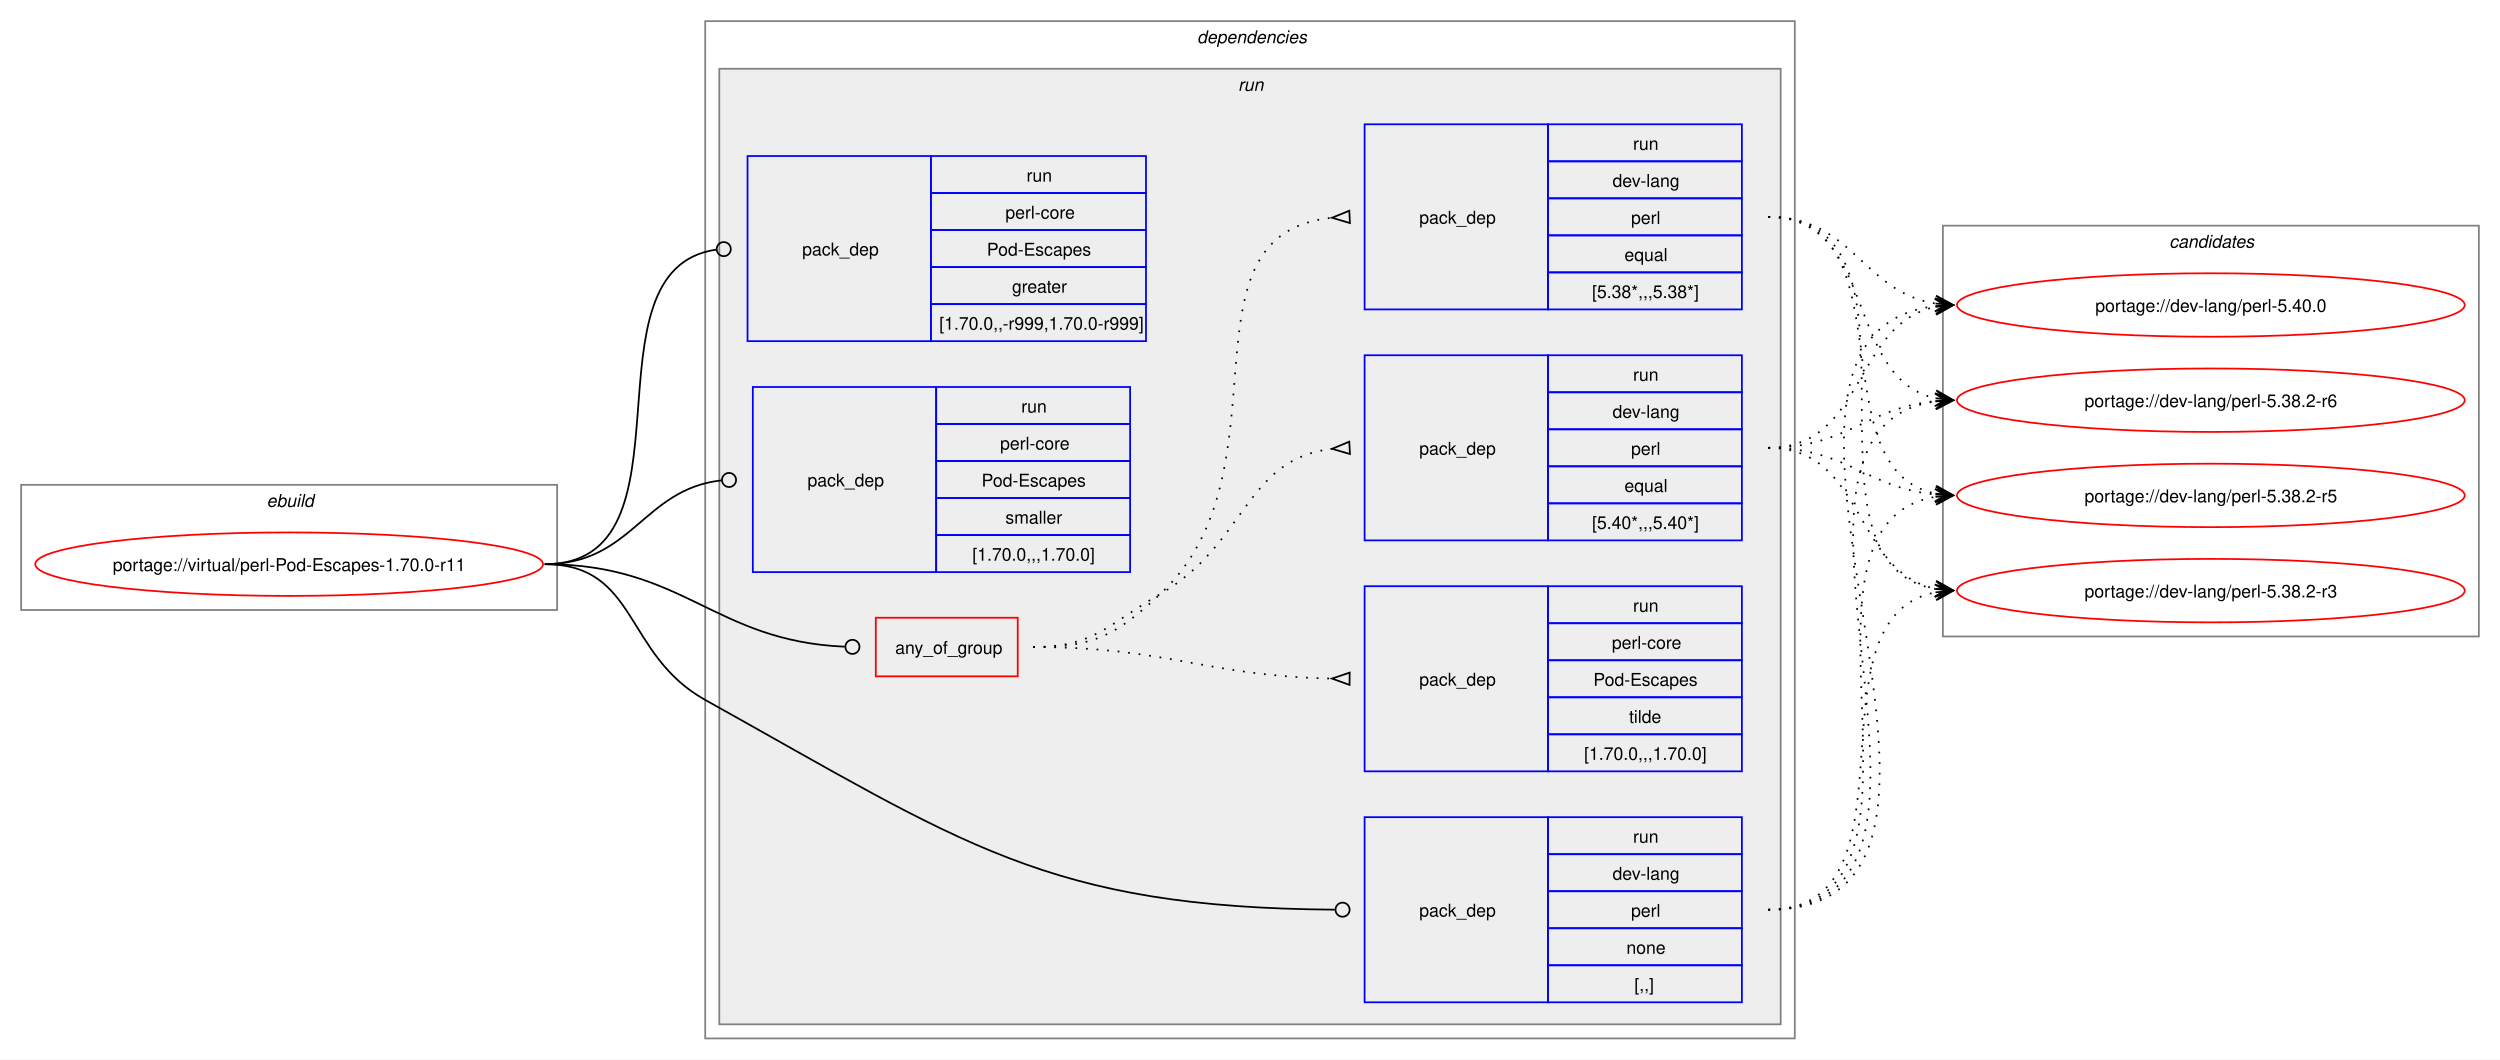
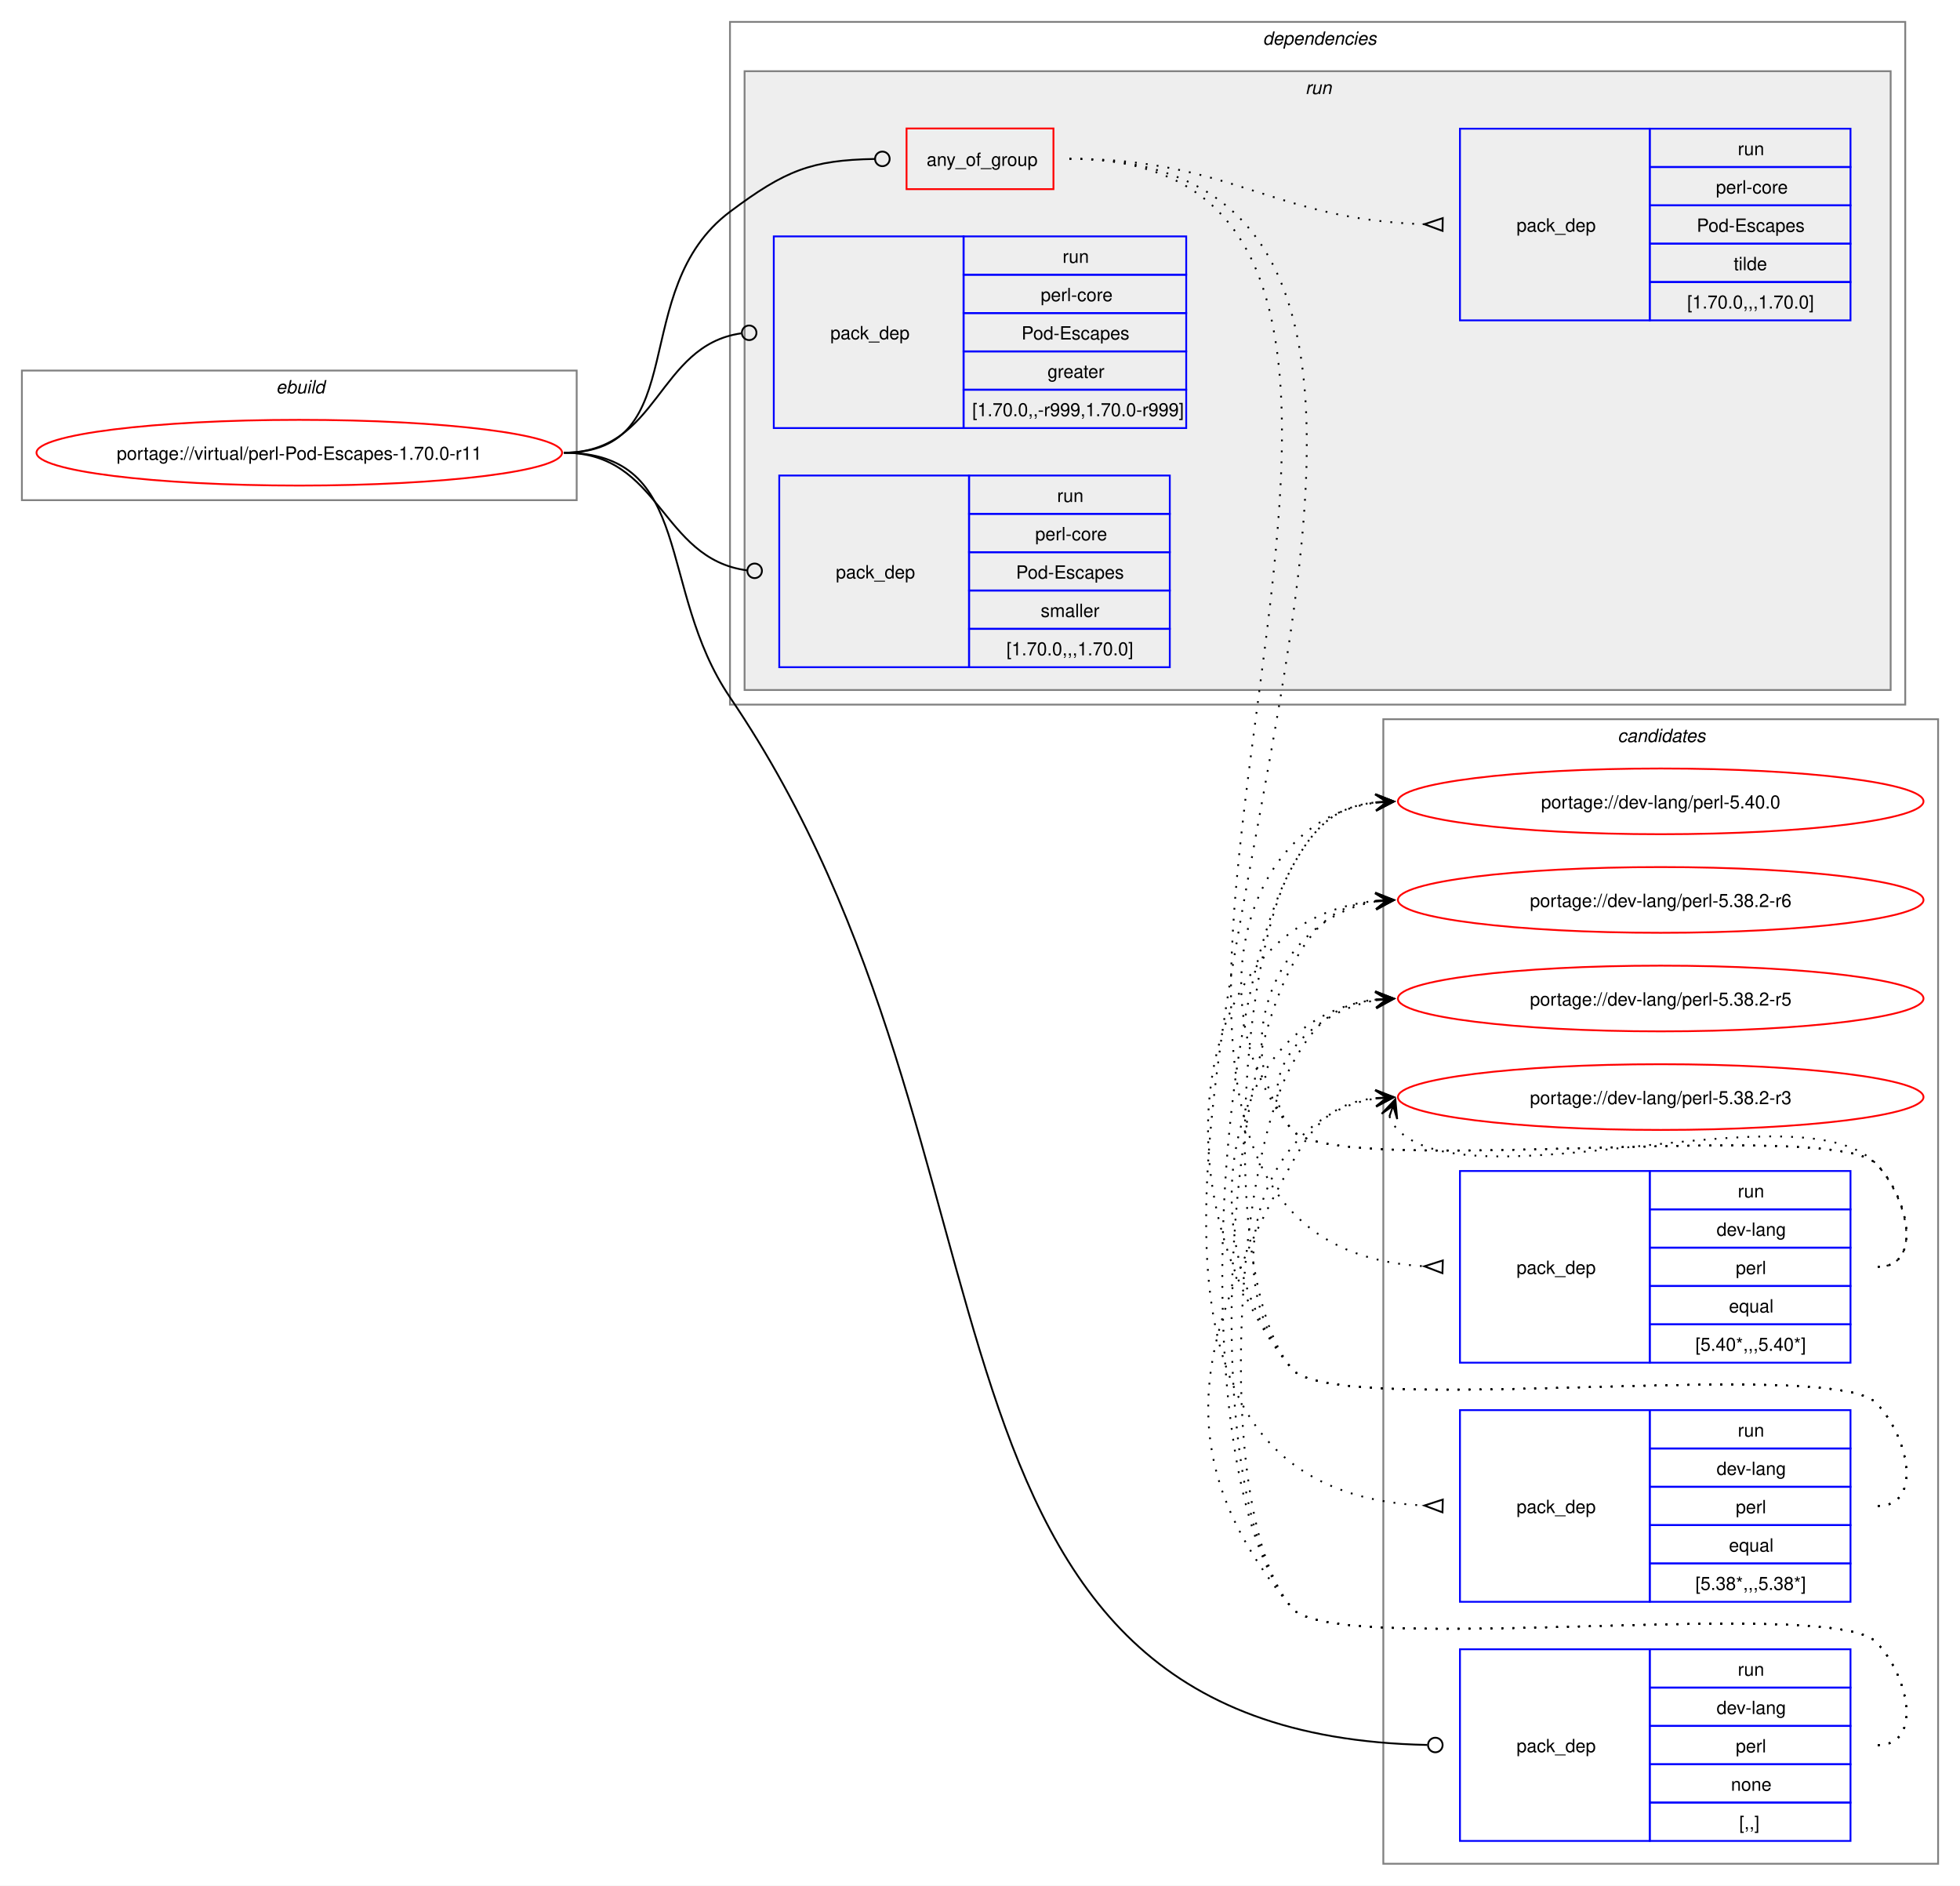
- <svg xmlns="http://www.w3.org/2000/svg" xmlns:xlink="http://www.w3.org/1999/xlink" width="1418pt" height="601pt" viewBox="0.00 0.00 1418.00 601.00">
-   <g id="graph0" class="graph" transform="scale(1 1) rotate(0) translate(4 597)">
-     <polygon fill="white" stroke="none" points="-4,4 -4,-597 1414,-597 1414,4 -4,4" />
+ <svg xmlns="http://www.w3.org/2000/svg" xmlns:xlink="http://www.w3.org/1999/xlink" width="1074pt" height="1033pt" viewBox="0.00 0.00 1074.00 1033.00">
+   <g id="graph0" class="graph" transform="scale(1 1) rotate(0) translate(4 1029)">
+     <polygon fill="white" stroke="none" points="-4,4 -4,-1029 1070,-1029 1070,4 -4,4" />
    <g id="clust1" class="cluster">
-       <polygon fill="none" stroke="gray" points="8,-251 8,-322 312,-322 312,-251 8,-251" />
-       <text text-anchor="start" x="147.25" y="-309.5" font-family="Helvetica,sans-Serif" font-style="italic" font-size="10.00">ebuild</text>
+       <polygon fill="none" stroke="gray" points="8,-755 8,-826 312,-826 312,-755 8,-755" />
+       <text text-anchor="start" x="147.25" y="-813.5" font-family="Helvetica,sans-Serif" font-style="italic" font-size="10.00">ebuild</text>
+     </g>
+     <g id="clust13" class="cluster">
+       <polygon fill="none" stroke="gray" points="754,-8 754,-635 1058,-635 1058,-8 754,-8" />
+       <text text-anchor="start" x="882.38" y="-622.5" font-family="Helvetica,sans-Serif" font-style="italic" font-size="10.00">candidates</text>
    </g>
    <g id="clust2" class="cluster">
-       <polygon fill="none" stroke="gray" points="396,-8 396,-585 1014,-585 1014,-8 396,-8" />
-       <text text-anchor="start" x="675" y="-572.5" font-family="Helvetica,sans-Serif" font-style="italic" font-size="10.00">dependencies</text>
+       <polygon fill="none" stroke="gray" points="396,-643 396,-1017 1040,-1017 1040,-643 396,-643" />
+       <text text-anchor="start" x="688" y="-1004.5" font-family="Helvetica,sans-Serif" font-style="italic" font-size="10.00">dependencies</text>
    </g>
    <g id="clust5" class="cluster">
-       <polygon fill="#eeeeee" stroke="gray" points="404,-16 404,-558 1006,-558 1006,-16 404,-16" />
-       <text text-anchor="start" x="698.25" y="-545.5" font-family="Helvetica,sans-Serif" font-style="italic" font-size="10.00">run</text>
-     </g>
-     <g id="clust13" class="cluster">
-       <polygon fill="none" stroke="gray" points="1098,-236 1098,-469 1402,-469 1402,-236 1098,-236" />
-       <text text-anchor="start" x="1226.38" y="-456.5" font-family="Helvetica,sans-Serif" font-style="italic" font-size="10.00">candidates</text>
+       <polygon fill="#eeeeee" stroke="gray" points="404,-651 404,-990 1032,-990 1032,-651 404,-651" />
+       <text text-anchor="start" x="711.25" y="-977.5" font-family="Helvetica,sans-Serif" font-style="italic" font-size="10.00">run</text>
    </g>
    <g id="node1" class="node">
      <g id="a_node1">
        <a xlink:href="../virtual/perl-Pod-Escapes-1.70.0-r11.svg" xlink:title="portage://virtual/perl-Pod-Escapes-1.70.0-r11">
-           <ellipse fill="none" stroke="red" cx="160" cy="-277" rx="144" ry="18" />
-           <text text-anchor="middle" x="160" y="-273.12" font-family="Helvetica,sans-Serif" font-size="10.00">portage://virtual/perl-Pod-Escapes-1.70.0-r11</text>
+           <ellipse fill="none" stroke="red" cx="160" cy="-781" rx="144" ry="18" />
+           <text text-anchor="middle" x="160" y="-777.12" font-family="Helvetica,sans-Serif" font-size="10.00">portage://virtual/perl-Pod-Escapes-1.70.0-r11</text>
        </a>
      </g>
    </g>
    <g id="node2" class="node">
-       <polygon fill="none" stroke="red" points="492.75,-213.38 492.75,-246.62 573.25,-246.62 573.25,-213.38 492.75,-213.38" />
-       <text text-anchor="start" x="503.75" y="-226.12" font-family="Helvetica,sans-Serif" font-size="10.00">any_of_group</text>
+       <polygon fill="none" stroke="red" points="492.75,-925.38 492.75,-958.62 573.25,-958.62 573.25,-925.38 492.75,-925.38" />
+       <text text-anchor="start" x="503.75" y="-938.12" font-family="Helvetica,sans-Serif" font-size="10.00">any_of_group</text>
    </g>
    <g id="edge4" class="edge">
-       <path fill="none" stroke="black" d="M305,-277C384.2,-277 400.58,-233.42 475.12,-230.19" />
-       <ellipse fill="none" stroke="black" cx="479.5" cy="-230.1" rx="4" ry="4" />
+       <path fill="none" stroke="black" d="M305,-781C376.26,-781 338.96,-870.29 396,-913 426.52,-935.85 440.66,-941.25 475.26,-941.92" />
+       <ellipse fill="none" stroke="black" cx="479.5" cy="-941.96" rx="4" ry="4" />
    </g>
    <g id="node6" class="node">
-       <polygon fill="none" stroke="blue" points="770,-28.5 770,-133.5 874,-133.5 874,-28.5 770,-28.5" />
-       <text text-anchor="start" x="801" y="-77.12" font-family="Helvetica,sans-Serif" font-size="10.00">pack_dep</text>
-       <polygon fill="none" stroke="blue" points="874,-112.5 874,-133.5 984,-133.5 984,-112.5 874,-112.5" />
-       <text text-anchor="start" x="922.25" y="-119" font-family="Helvetica,sans-Serif" font-size="10.00">run</text>
-       <polygon fill="none" stroke="blue" points="874,-91.5 874,-112.5 984,-112.5 984,-91.5 874,-91.5" />
-       <text text-anchor="start" x="910.62" y="-98" font-family="Helvetica,sans-Serif" font-size="10.00">dev-lang</text>
-       <polygon fill="none" stroke="blue" points="874,-70.5 874,-91.5 984,-91.5 984,-70.5 874,-70.5" />
-       <text text-anchor="start" x="921.12" y="-77" font-family="Helvetica,sans-Serif" font-size="10.00">perl</text>
-       <polygon fill="none" stroke="blue" points="874,-49.5 874,-70.5 984,-70.5 984,-49.5 874,-49.5" />
-       <text text-anchor="start" x="918.5" y="-56" font-family="Helvetica,sans-Serif" font-size="10.00">none</text>
-       <polygon fill="none" stroke="blue" points="874,-28.5 874,-49.5 984,-49.5 984,-28.5 874,-28.5" />
-       <text text-anchor="start" x="923" y="-35" font-family="Helvetica,sans-Serif" font-size="10.00">[,,]</text>
+       <polygon fill="none" stroke="blue" points="796,-20.5 796,-125.5 900,-125.5 900,-20.5 796,-20.5" />
+       <text text-anchor="start" x="827" y="-69.12" font-family="Helvetica,sans-Serif" font-size="10.00">pack_dep</text>
+       <polygon fill="none" stroke="blue" points="900,-104.5 900,-125.5 1010,-125.5 1010,-104.5 900,-104.5" />
+       <text text-anchor="start" x="948.25" y="-111" font-family="Helvetica,sans-Serif" font-size="10.00">run</text>
+       <polygon fill="none" stroke="blue" points="900,-83.5 900,-104.5 1010,-104.5 1010,-83.5 900,-83.5" />
+       <text text-anchor="start" x="936.62" y="-90" font-family="Helvetica,sans-Serif" font-size="10.00">dev-lang</text>
+       <polygon fill="none" stroke="blue" points="900,-62.5 900,-83.5 1010,-83.5 1010,-62.5 900,-62.5" />
+       <text text-anchor="start" x="947.12" y="-69" font-family="Helvetica,sans-Serif" font-size="10.00">perl</text>
+       <polygon fill="none" stroke="blue" points="900,-41.5 900,-62.5 1010,-62.5 1010,-41.5 900,-41.5" />
+       <text text-anchor="start" x="944.5" y="-48" font-family="Helvetica,sans-Serif" font-size="10.00">none</text>
+       <polygon fill="none" stroke="blue" points="900,-20.5 900,-41.5 1010,-41.5 1010,-20.5 900,-20.5" />
+       <text text-anchor="start" x="949" y="-27" font-family="Helvetica,sans-Serif" font-size="10.00">[,,]</text>
    </g>
    <g id="edge5" class="edge">
-       <path fill="none" stroke="black" d="M305,-277C357.98,-277 349.72,-225.79 396,-200 542.8,-118.21 589.32,-82.27 753.09,-81.03" />
-       <ellipse fill="none" stroke="black" cx="757.5" cy="-81.02" rx="4" ry="4" />
+       <path fill="none" stroke="black" d="M305,-781C376.99,-781 355.51,-706.53 396,-647 567.9,-394.26 480.08,-79.22 778.07,-73.09" />
+       <ellipse fill="none" stroke="black" cx="782.5" cy="-73.05" rx="4" ry="4" />
    </g>
    <g id="node7" class="node">
-       <polygon fill="none" stroke="blue" points="420,-403.5 420,-508.5 524,-508.5 524,-403.5 420,-403.5" />
-       <text text-anchor="start" x="451" y="-452.12" font-family="Helvetica,sans-Serif" font-size="10.00">pack_dep</text>
-       <polygon fill="none" stroke="blue" points="524,-487.5 524,-508.5 646,-508.5 646,-487.5 524,-487.5" />
-       <text text-anchor="start" x="578.25" y="-494" font-family="Helvetica,sans-Serif" font-size="10.00">run</text>
-       <polygon fill="none" stroke="blue" points="524,-466.5 524,-487.5 646,-487.5 646,-466.5 524,-466.5" />
-       <text text-anchor="start" x="566.25" y="-473" font-family="Helvetica,sans-Serif" font-size="10.00">perl-core</text>
-       <polygon fill="none" stroke="blue" points="524,-445.5 524,-466.5 646,-466.5 646,-445.5 524,-445.5" />
-       <text text-anchor="start" x="555.75" y="-452" font-family="Helvetica,sans-Serif" font-size="10.00">Pod-Escapes</text>
-       <polygon fill="none" stroke="blue" points="524,-424.5 524,-445.5 646,-445.5 646,-424.5 524,-424.5" />
-       <text text-anchor="start" x="570" y="-431" font-family="Helvetica,sans-Serif" font-size="10.00">greater</text>
-       <polygon fill="none" stroke="blue" points="524,-403.5 524,-424.5 646,-424.5 646,-403.5 524,-403.5" />
-       <text text-anchor="start" x="528.75" y="-410" font-family="Helvetica,sans-Serif" font-size="10.00">[1.70.0,,-r999,1.70.0-r999]</text>
+       <polygon fill="none" stroke="blue" points="420,-794.5 420,-899.5 524,-899.5 524,-794.5 420,-794.5" />
+       <text text-anchor="start" x="451" y="-843.12" font-family="Helvetica,sans-Serif" font-size="10.00">pack_dep</text>
+       <polygon fill="none" stroke="blue" points="524,-878.5 524,-899.5 646,-899.5 646,-878.5 524,-878.5" />
+       <text text-anchor="start" x="578.25" y="-885" font-family="Helvetica,sans-Serif" font-size="10.00">run</text>
+       <polygon fill="none" stroke="blue" points="524,-857.5 524,-878.5 646,-878.5 646,-857.5 524,-857.5" />
+       <text text-anchor="start" x="566.25" y="-864" font-family="Helvetica,sans-Serif" font-size="10.00">perl-core</text>
+       <polygon fill="none" stroke="blue" points="524,-836.5 524,-857.5 646,-857.5 646,-836.5 524,-836.5" />
+       <text text-anchor="start" x="555.75" y="-843" font-family="Helvetica,sans-Serif" font-size="10.00">Pod-Escapes</text>
+       <polygon fill="none" stroke="blue" points="524,-815.5 524,-836.5 646,-836.5 646,-815.5 524,-815.5" />
+       <text text-anchor="start" x="570" y="-822" font-family="Helvetica,sans-Serif" font-size="10.00">greater</text>
+       <polygon fill="none" stroke="blue" points="524,-794.5 524,-815.5 646,-815.5 646,-794.5 524,-794.5" />
+       <text text-anchor="start" x="528.75" y="-801" font-family="Helvetica,sans-Serif" font-size="10.00">[1.70.0,,-r999,1.70.0-r999]</text>
    </g>
    <g id="edge6" class="edge">
-       <path fill="none" stroke="black" d="M305,-277C394.39,-277 323.59,-444.31 402.34,-455.42" />
-       <ellipse fill="none" stroke="black" cx="406.51" cy="-455.7" rx="4" ry="4" />
+       <path fill="none" stroke="black" d="M305,-781C357.35,-781 355.87,-839.74 402.13,-846.39" />
+       <ellipse fill="none" stroke="black" cx="406.51" cy="-846.69" rx="4" ry="4" />
    </g>
    <g id="node8" class="node">
-       <polygon fill="none" stroke="blue" points="423,-272.5 423,-377.5 527,-377.5 527,-272.5 423,-272.5" />
-       <text text-anchor="start" x="454" y="-321.12" font-family="Helvetica,sans-Serif" font-size="10.00">pack_dep</text>
-       <polygon fill="none" stroke="blue" points="527,-356.5 527,-377.5 637,-377.5 637,-356.5 527,-356.5" />
-       <text text-anchor="start" x="575.25" y="-363" font-family="Helvetica,sans-Serif" font-size="10.00">run</text>
-       <polygon fill="none" stroke="blue" points="527,-335.5 527,-356.5 637,-356.5 637,-335.5 527,-335.5" />
-       <text text-anchor="start" x="563.25" y="-342" font-family="Helvetica,sans-Serif" font-size="10.00">perl-core</text>
-       <polygon fill="none" stroke="blue" points="527,-314.5 527,-335.5 637,-335.5 637,-314.5 527,-314.5" />
-       <text text-anchor="start" x="552.75" y="-321" font-family="Helvetica,sans-Serif" font-size="10.00">Pod-Escapes</text>
-       <polygon fill="none" stroke="blue" points="527,-293.5 527,-314.5 637,-314.5 637,-293.5 527,-293.5" />
-       <text text-anchor="start" x="566.25" y="-300" font-family="Helvetica,sans-Serif" font-size="10.00">smaller</text>
-       <polygon fill="none" stroke="blue" points="527,-272.5 527,-293.5 637,-293.5 637,-272.5 527,-272.5" />
-       <text text-anchor="start" x="547.5" y="-279" font-family="Helvetica,sans-Serif" font-size="10.00">[1.70.0,,,1.70.0]</text>
+       <polygon fill="none" stroke="blue" points="423,-663.5 423,-768.5 527,-768.5 527,-663.5 423,-663.5" />
+       <text text-anchor="start" x="454" y="-712.12" font-family="Helvetica,sans-Serif" font-size="10.00">pack_dep</text>
+       <polygon fill="none" stroke="blue" points="527,-747.5 527,-768.5 637,-768.5 637,-747.5 527,-747.5" />
+       <text text-anchor="start" x="575.25" y="-754" font-family="Helvetica,sans-Serif" font-size="10.00">run</text>
+       <polygon fill="none" stroke="blue" points="527,-726.5 527,-747.5 637,-747.5 637,-726.5 527,-726.5" />
+       <text text-anchor="start" x="563.25" y="-733" font-family="Helvetica,sans-Serif" font-size="10.00">perl-core</text>
+       <polygon fill="none" stroke="blue" points="527,-705.5 527,-726.5 637,-726.5 637,-705.5 527,-705.5" />
+       <text text-anchor="start" x="552.75" y="-712" font-family="Helvetica,sans-Serif" font-size="10.00">Pod-Escapes</text>
+       <polygon fill="none" stroke="blue" points="527,-684.5 527,-705.5 637,-705.5 637,-684.5 527,-684.5" />
+       <text text-anchor="start" x="566.25" y="-691" font-family="Helvetica,sans-Serif" font-size="10.00">smaller</text>
+       <polygon fill="none" stroke="blue" points="527,-663.5 527,-684.5 637,-684.5 637,-663.5 527,-663.5" />
+       <text text-anchor="start" x="547.5" y="-670" font-family="Helvetica,sans-Serif" font-size="10.00">[1.70.0,,,1.70.0]</text>
    </g>
    <g id="edge7" class="edge">
-       <path fill="none" stroke="black" d="M305,-277C354.83,-277 360.53,-319.54 405.19,-324.52" />
-       <ellipse fill="none" stroke="black" cx="409.51" cy="-324.76" rx="4" ry="4" />
+       <path fill="none" stroke="black" d="M305,-781C358.32,-781 357.83,-722.91 405.27,-716.56" />
+       <ellipse fill="none" stroke="black" cx="409.51" cy="-716.29" rx="4" ry="4" />
    </g>
    <g id="node3" class="node">
-       <polygon fill="none" stroke="blue" points="770,-290.5 770,-395.5 874,-395.5 874,-290.5 770,-290.5" />
-       <text text-anchor="start" x="801" y="-339.12" font-family="Helvetica,sans-Serif" font-size="10.00">pack_dep</text>
-       <polygon fill="none" stroke="blue" points="874,-374.5 874,-395.5 984,-395.5 984,-374.5 874,-374.5" />
-       <text text-anchor="start" x="922.25" y="-381" font-family="Helvetica,sans-Serif" font-size="10.00">run</text>
-       <polygon fill="none" stroke="blue" points="874,-353.5 874,-374.5 984,-374.5 984,-353.5 874,-353.5" />
-       <text text-anchor="start" x="910.62" y="-360" font-family="Helvetica,sans-Serif" font-size="10.00">dev-lang</text>
-       <polygon fill="none" stroke="blue" points="874,-332.5 874,-353.5 984,-353.5 984,-332.5 874,-332.5" />
-       <text text-anchor="start" x="921.12" y="-339" font-family="Helvetica,sans-Serif" font-size="10.00">perl</text>
-       <polygon fill="none" stroke="blue" points="874,-311.5 874,-332.5 984,-332.5 984,-311.5 874,-311.5" />
-       <text text-anchor="start" x="917.38" y="-318" font-family="Helvetica,sans-Serif" font-size="10.00">equal</text>
-       <polygon fill="none" stroke="blue" points="874,-290.5 874,-311.5 984,-311.5 984,-290.5 874,-290.5" />
-       <text text-anchor="start" x="899" y="-297" font-family="Helvetica,sans-Serif" font-size="10.00">[5.40*,,,5.40*]</text>
+       <polygon fill="none" stroke="blue" points="796,-282.5 796,-387.5 900,-387.5 900,-282.5 796,-282.5" />
+       <text text-anchor="start" x="827" y="-331.12" font-family="Helvetica,sans-Serif" font-size="10.00">pack_dep</text>
+       <polygon fill="none" stroke="blue" points="900,-366.5 900,-387.5 1010,-387.5 1010,-366.5 900,-366.5" />
+       <text text-anchor="start" x="948.25" y="-373" font-family="Helvetica,sans-Serif" font-size="10.00">run</text>
+       <polygon fill="none" stroke="blue" points="900,-345.5 900,-366.5 1010,-366.5 1010,-345.5 900,-345.5" />
+       <text text-anchor="start" x="936.62" y="-352" font-family="Helvetica,sans-Serif" font-size="10.00">dev-lang</text>
+       <polygon fill="none" stroke="blue" points="900,-324.5 900,-345.5 1010,-345.5 1010,-324.5 900,-324.5" />
+       <text text-anchor="start" x="947.12" y="-331" font-family="Helvetica,sans-Serif" font-size="10.00">perl</text>
+       <polygon fill="none" stroke="blue" points="900,-303.5 900,-324.5 1010,-324.5 1010,-303.5 900,-303.5" />
+       <text text-anchor="start" x="943.38" y="-310" font-family="Helvetica,sans-Serif" font-size="10.00">equal</text>
+       <polygon fill="none" stroke="blue" points="900,-282.5 900,-303.5 1010,-303.5 1010,-282.5 900,-282.5" />
+       <text text-anchor="start" x="925" y="-289" font-family="Helvetica,sans-Serif" font-size="10.00">[5.40*,,,5.40*]</text>
    </g>
    <g id="edge1" class="edge">
-       <path fill="none" stroke="black" stroke-dasharray="1,5" d="M582,-230C616.67,-230 624,-242.62 654,-260 703.21,-288.51 701.85,-336.71 751.7,-342.44" />
-       <polygon fill="none" stroke="black" points="761.31,-346.47 751.52,-342.43 761.69,-339.48 761.31,-346.47" />
+       <path fill="none" stroke="black" stroke-dasharray="1,5" d="M582,-942C863.13,-942 511.4,-350.31 776.47,-335.29" />
+       <polygon fill="none" stroke="black" points="786.6,-338.51 776.5,-335.29 786.4,-331.52 786.6,-338.51" />
    </g>
    <g id="node4" class="node">
-       <polygon fill="none" stroke="blue" points="770,-421.5 770,-526.5 874,-526.5 874,-421.5 770,-421.5" />
-       <text text-anchor="start" x="801" y="-470.12" font-family="Helvetica,sans-Serif" font-size="10.00">pack_dep</text>
-       <polygon fill="none" stroke="blue" points="874,-505.5 874,-526.5 984,-526.5 984,-505.5 874,-505.5" />
-       <text text-anchor="start" x="922.25" y="-512" font-family="Helvetica,sans-Serif" font-size="10.00">run</text>
-       <polygon fill="none" stroke="blue" points="874,-484.5 874,-505.5 984,-505.5 984,-484.5 874,-484.5" />
-       <text text-anchor="start" x="910.62" y="-491" font-family="Helvetica,sans-Serif" font-size="10.00">dev-lang</text>
-       <polygon fill="none" stroke="blue" points="874,-463.5 874,-484.5 984,-484.5 984,-463.5 874,-463.5" />
-       <text text-anchor="start" x="921.12" y="-470" font-family="Helvetica,sans-Serif" font-size="10.00">perl</text>
-       <polygon fill="none" stroke="blue" points="874,-442.5 874,-463.5 984,-463.5 984,-442.5 874,-442.5" />
-       <text text-anchor="start" x="917.38" y="-449" font-family="Helvetica,sans-Serif" font-size="10.00">equal</text>
-       <polygon fill="none" stroke="blue" points="874,-421.5 874,-442.5 984,-442.5 984,-421.5 874,-421.5" />
-       <text text-anchor="start" x="899" y="-428" font-family="Helvetica,sans-Serif" font-size="10.00">[5.38*,,,5.38*]</text>
+       <polygon fill="none" stroke="blue" points="796,-151.5 796,-256.5 900,-256.5 900,-151.5 796,-151.5" />
+       <text text-anchor="start" x="827" y="-200.12" font-family="Helvetica,sans-Serif" font-size="10.00">pack_dep</text>
+       <polygon fill="none" stroke="blue" points="900,-235.5 900,-256.5 1010,-256.5 1010,-235.5 900,-235.5" />
+       <text text-anchor="start" x="948.25" y="-242" font-family="Helvetica,sans-Serif" font-size="10.00">run</text>
+       <polygon fill="none" stroke="blue" points="900,-214.5 900,-235.5 1010,-235.5 1010,-214.5 900,-214.5" />
+       <text text-anchor="start" x="936.62" y="-221" font-family="Helvetica,sans-Serif" font-size="10.00">dev-lang</text>
+       <polygon fill="none" stroke="blue" points="900,-193.5 900,-214.5 1010,-214.5 1010,-193.5 900,-193.5" />
+       <text text-anchor="start" x="947.12" y="-200" font-family="Helvetica,sans-Serif" font-size="10.00">perl</text>
+       <polygon fill="none" stroke="blue" points="900,-172.5 900,-193.5 1010,-193.5 1010,-172.5 900,-172.5" />
+       <text text-anchor="start" x="943.38" y="-179" font-family="Helvetica,sans-Serif" font-size="10.00">equal</text>
+       <polygon fill="none" stroke="blue" points="900,-151.5 900,-172.5 1010,-172.5 1010,-151.5 900,-151.5" />
+       <text text-anchor="start" x="925" y="-158" font-family="Helvetica,sans-Serif" font-size="10.00">[5.38*,,,5.38*]</text>
    </g>
    <g id="edge2" class="edge">
-       <path fill="none" stroke="black" stroke-dasharray="1,5" d="M582,-230C616.67,-230 628.61,-236.39 654,-260 729.27,-330 660.65,-464.14 751.43,-473.48" />
-       <polygon fill="none" stroke="black" points="761.33,-477.47 751.51,-473.49 761.67,-470.48 761.33,-477.47" />
+       <path fill="none" stroke="black" stroke-dasharray="1,5" d="M582,-942C918.93,-942 456.25,-219.06 776.78,-204.23" />
+       <polygon fill="none" stroke="black" points="786.58,-207.51 776.5,-204.24 786.42,-200.51 786.58,-207.51" />
    </g>
    <g id="node5" class="node">
-       <polygon fill="none" stroke="blue" points="770,-159.5 770,-264.5 874,-264.5 874,-159.5 770,-159.5" />
-       <text text-anchor="start" x="801" y="-208.12" font-family="Helvetica,sans-Serif" font-size="10.00">pack_dep</text>
-       <polygon fill="none" stroke="blue" points="874,-243.5 874,-264.5 984,-264.5 984,-243.5 874,-243.5" />
-       <text text-anchor="start" x="922.25" y="-250" font-family="Helvetica,sans-Serif" font-size="10.00">run</text>
-       <polygon fill="none" stroke="blue" points="874,-222.5 874,-243.5 984,-243.5 984,-222.5 874,-222.5" />
-       <text text-anchor="start" x="910.25" y="-229" font-family="Helvetica,sans-Serif" font-size="10.00">perl-core</text>
-       <polygon fill="none" stroke="blue" points="874,-201.5 874,-222.5 984,-222.5 984,-201.5 874,-201.5" />
-       <text text-anchor="start" x="899.75" y="-208" font-family="Helvetica,sans-Serif" font-size="10.00">Pod-Escapes</text>
-       <polygon fill="none" stroke="blue" points="874,-180.5 874,-201.5 984,-201.5 984,-180.5 874,-180.5" />
-       <text text-anchor="start" x="920" y="-187" font-family="Helvetica,sans-Serif" font-size="10.00">tilde</text>
-       <polygon fill="none" stroke="blue" points="874,-159.5 874,-180.5 984,-180.5 984,-159.5 874,-159.5" />
-       <text text-anchor="start" x="894.5" y="-166" font-family="Helvetica,sans-Serif" font-size="10.00">[1.70.0,,,1.70.0]</text>
+       <polygon fill="none" stroke="blue" points="796,-853.5 796,-958.5 900,-958.5 900,-853.5 796,-853.5" />
+       <text text-anchor="start" x="827" y="-902.12" font-family="Helvetica,sans-Serif" font-size="10.00">pack_dep</text>
+       <polygon fill="none" stroke="blue" points="900,-937.5 900,-958.5 1010,-958.5 1010,-937.5 900,-937.5" />
+       <text text-anchor="start" x="948.25" y="-944" font-family="Helvetica,sans-Serif" font-size="10.00">run</text>
+       <polygon fill="none" stroke="blue" points="900,-916.5 900,-937.5 1010,-937.5 1010,-916.5 900,-916.5" />
+       <text text-anchor="start" x="936.25" y="-923" font-family="Helvetica,sans-Serif" font-size="10.00">perl-core</text>
+       <polygon fill="none" stroke="blue" points="900,-895.5 900,-916.5 1010,-916.5 1010,-895.5 900,-895.5" />
+       <text text-anchor="start" x="925.75" y="-902" font-family="Helvetica,sans-Serif" font-size="10.00">Pod-Escapes</text>
+       <polygon fill="none" stroke="blue" points="900,-874.5 900,-895.5 1010,-895.5 1010,-874.5 900,-874.5" />
+       <text text-anchor="start" x="946" y="-881" font-family="Helvetica,sans-Serif" font-size="10.00">tilde</text>
+       <polygon fill="none" stroke="blue" points="900,-853.5 900,-874.5 1010,-874.5 1010,-853.5 900,-853.5" />
+       <text text-anchor="start" x="920.5" y="-860" font-family="Helvetica,sans-Serif" font-size="10.00">[1.70.0,,,1.70.0]</text>
    </g>
    <g id="edge3" class="edge">
-       <path fill="none" stroke="black" stroke-dasharray="1,5" d="M582,-230C658.79,-230 679.75,-213.58 751.52,-212.11" />
-       <polygon fill="none" stroke="black" points="761.54,-215.5 751.5,-212.11 761.46,-208.51 761.54,-215.5" />
+       <path fill="none" stroke="black" stroke-dasharray="1,5" d="M582,-942C670.89,-942 692.82,-908.76 776.48,-906.16" />
+       <polygon fill="none" stroke="black" points="786.55,-909.51 776.5,-906.16 786.45,-902.51 786.55,-909.51" />
    </g>
    <g id="node9" class="node">
      <g id="a_node9">
        <a xlink:href="../dev-lang/perl-5.40.0.svg" xlink:title="portage://dev-lang/perl-5.40.0">
-           <ellipse fill="none" stroke="red" cx="1250" cy="-424" rx="144" ry="18" />
-           <text text-anchor="middle" x="1250" y="-420.12" font-family="Helvetica,sans-Serif" font-size="10.00">portage://dev-lang/perl-5.40.0</text>
+           <ellipse fill="none" stroke="red" cx="906" cy="-590" rx="144" ry="18" />
+           <text text-anchor="middle" x="906" y="-586.12" font-family="Helvetica,sans-Serif" font-size="10.00">portage://dev-lang/perl-5.40.0</text>
        </a>
      </g>
    </g>
    <g id="edge8" class="edge">
-       <path fill="none" stroke="black" stroke-dasharray="1,5" d="M999,-343C1054.35,-343 1047.06,-413.6 1094.1,-422.98" />
-       <polygon fill="black" stroke="black" points="1103.79,-423.89 1093.41,-427.43 1100.02,-423.53 1093.83,-422.95 1093.83,-422.95 1093.83,-422.95 1100.02,-423.53 1094.25,-418.47 1103.79,-423.89" />
+       <path fill="none" stroke="black" stroke-dasharray="1,5" d="M1025,-335C1050.12,-335 1041.6,-373.59 1024,-391.5 999.04,-416.9 726.84,-382.68 704,-410 652.59,-471.49 674.83,-579.72 750.04,-589.32" />
+       <polygon fill="black" stroke="black" points="759.78,-589.92 749.52,-593.79 756.01,-589.69 749.8,-589.3 749.8,-589.3 749.8,-589.3 756.01,-589.69 750.08,-584.81 759.78,-589.92" />
    </g>
    <g id="node10" class="node">
      <g id="a_node10">
        <a xlink:href="../dev-lang/perl-5.38.2-r6.svg" xlink:title="portage://dev-lang/perl-5.38.2-r6">
-           <ellipse fill="none" stroke="red" cx="1250" cy="-370" rx="144" ry="18" />
-           <text text-anchor="middle" x="1250" y="-366.12" font-family="Helvetica,sans-Serif" font-size="10.00">portage://dev-lang/perl-5.38.2-r6</text>
+           <ellipse fill="none" stroke="red" cx="906" cy="-536" rx="144" ry="18" />
+           <text text-anchor="middle" x="906" y="-532.12" font-family="Helvetica,sans-Serif" font-size="10.00">portage://dev-lang/perl-5.38.2-r6</text>
        </a>
      </g>
    </g>
    <g id="edge9" class="edge">
-       <path fill="none" stroke="black" stroke-dasharray="1,5" d="M999,-343C1043.63,-343 1054.68,-365.75 1093.8,-369.48" />
-       <polygon fill="black" stroke="black" points="1103.78,-369.94 1093.59,-373.98 1100.01,-369.77 1093.79,-369.48 1093.79,-369.48 1093.79,-369.48 1100.01,-369.77 1094,-364.99 1103.78,-369.94" />
+       <path fill="none" stroke="black" stroke-dasharray="1,5" d="M1025,-335C1050.12,-335 1041.6,-373.59 1024,-391.5 999.04,-416.9 726.84,-382.68 704,-410 666.96,-454.3 695.58,-526.57 750.14,-535.16" />
+       <polygon fill="black" stroke="black" points="759.79,-535.91 749.47,-539.62 756.01,-535.61 749.82,-535.13 749.82,-535.13 749.82,-535.13 756.01,-535.61 750.16,-530.65 759.79,-535.91" />
    </g>
    <g id="node11" class="node">
      <g id="a_node11">
        <a xlink:href="../dev-lang/perl-5.38.2-r5.svg" xlink:title="portage://dev-lang/perl-5.38.2-r5">
-           <ellipse fill="none" stroke="red" cx="1250" cy="-316" rx="144" ry="18" />
-           <text text-anchor="middle" x="1250" y="-312.12" font-family="Helvetica,sans-Serif" font-size="10.00">portage://dev-lang/perl-5.38.2-r5</text>
+           <ellipse fill="none" stroke="red" cx="906" cy="-482" rx="144" ry="18" />
+           <text text-anchor="middle" x="906" y="-478.12" font-family="Helvetica,sans-Serif" font-size="10.00">portage://dev-lang/perl-5.38.2-r5</text>
        </a>
      </g>
    </g>
    <g id="edge10" class="edge">
-       <path fill="none" stroke="black" stroke-dasharray="1,5" d="M999,-343C1043.63,-343 1054.68,-320.25 1093.8,-316.52" />
-       <polygon fill="black" stroke="black" points="1103.78,-316.06 1094,-321.01 1100.01,-316.23 1093.79,-316.52 1093.79,-316.52 1093.79,-316.52 1100.01,-316.23 1093.59,-312.02 1103.78,-316.06" />
+       <path fill="none" stroke="black" stroke-dasharray="1,5" d="M1025,-335C1050.12,-335 1041.6,-373.59 1024,-391.5 999.04,-416.9 726.84,-382.68 704,-410 680.17,-438.5 713.13,-474.76 750.01,-481.05" />
+       <polygon fill="black" stroke="black" points="759.79,-481.9 749.44,-485.52 756.02,-481.57 749.82,-481.03 749.82,-481.03 749.82,-481.03 756.02,-481.57 750.21,-476.55 759.79,-481.9" />
    </g>
    <g id="node12" class="node">
      <g id="a_node12">
        <a xlink:href="../dev-lang/perl-5.38.2-r3.svg" xlink:title="portage://dev-lang/perl-5.38.2-r3">
-           <ellipse fill="none" stroke="red" cx="1250" cy="-262" rx="144" ry="18" />
-           <text text-anchor="middle" x="1250" y="-258.12" font-family="Helvetica,sans-Serif" font-size="10.00">portage://dev-lang/perl-5.38.2-r3</text>
+           <ellipse fill="none" stroke="red" cx="906" cy="-428" rx="144" ry="18" />
+           <text text-anchor="middle" x="906" y="-424.12" font-family="Helvetica,sans-Serif" font-size="10.00">portage://dev-lang/perl-5.38.2-r3</text>
        </a>
      </g>
    </g>
    <g id="edge11" class="edge">
-       <path fill="none" stroke="black" stroke-dasharray="1,5" d="M999,-343C1054.35,-343 1047.06,-272.4 1094.1,-263.02" />
-       <polygon fill="black" stroke="black" points="1103.79,-262.11 1094.25,-267.53 1100.02,-262.47 1093.83,-263.05 1093.83,-263.05 1093.83,-263.05 1100.02,-262.47 1093.41,-258.57 1103.79,-262.11" />
+       <path fill="none" stroke="black" stroke-dasharray="1,5" d="M757.37,-417.45C758.4,-414.7 760.07,-411.96 762,-410 802.96,-368.42 983.83,-433.85 1024,-391.5 1041.28,-373.28 1050.12,-335 1025,-335" />
+       <polygon fill="black" stroke="black" points="760.6,-426.85 753.09,-418.86 759.37,-423.27 757.34,-417.39 757.34,-417.39 757.34,-417.39 759.37,-423.27 761.6,-415.93 760.6,-426.85" />
    </g>
    <g id="edge12" class="edge">
-       <path fill="none" stroke="black" stroke-dasharray="1,5" d="M999,-474C1047.12,-474 1052.34,-431.33 1093.93,-424.83" />
-       <polygon fill="black" stroke="black" points="1103.78,-424.09 1094.15,-429.32 1100.01,-424.37 1093.81,-424.83 1093.81,-424.83 1093.81,-424.83 1100.01,-424.37 1093.48,-420.35 1103.78,-424.09" />
+       <path fill="none" stroke="black" stroke-dasharray="1,5" d="M1025,-204C1050.12,-204 1041.6,-242.59 1024,-260.5 999.04,-285.9 726.84,-251.68 704,-279 664.8,-325.88 674.5,-500.48 704,-554 716.54,-576.76 727.66,-587.12 749.94,-589.47" />
+       <polygon fill="black" stroke="black" points="759.78,-589.94 749.58,-593.96 756.01,-589.76 749.79,-589.46 749.79,-589.46 749.79,-589.46 756.01,-589.76 750.01,-584.97 759.78,-589.94" />
    </g>
    <g id="edge13" class="edge">
-       <path fill="none" stroke="black" stroke-dasharray="1,5" d="M999,-474C1061,-474 1041.81,-382.21 1093.98,-371.1" />
-       <polygon fill="black" stroke="black" points="1103.79,-370.12 1094.28,-375.59 1100.02,-370.5 1093.84,-371.11 1093.84,-371.11 1093.84,-371.11 1100.02,-370.5 1093.39,-366.63 1103.79,-370.12" />
+       <path fill="none" stroke="black" stroke-dasharray="1,5" d="M1025,-204C1050.12,-204 1041.6,-242.59 1024,-260.5 999.04,-285.9 726.84,-251.68 704,-279 631.37,-365.87 643.13,-525.3 750.01,-535.49" />
+       <polygon fill="black" stroke="black" points="759.78,-535.94 749.58,-539.97 756.01,-535.77 749.79,-535.48 749.79,-535.48 749.79,-535.48 756.01,-535.77 750,-530.98 759.78,-535.94" />
    </g>
    <g id="edge14" class="edge">
-       <path fill="none" stroke="black" stroke-dasharray="1,5" d="M999,-474C1079.6,-474 1026.03,-330.47 1094.05,-317.01" />
-       <polygon fill="black" stroke="black" points="1103.79,-316.11 1094.24,-321.51 1100.02,-316.46 1093.83,-317.03 1093.83,-317.03 1093.83,-317.03 1100.02,-316.46 1093.42,-312.55 1103.79,-316.11" />
+       <path fill="none" stroke="black" stroke-dasharray="1,5" d="M1025,-204C1050.12,-204 1041.6,-242.59 1024,-260.5 999.04,-285.9 726.84,-251.68 704,-279 646.36,-347.95 665.51,-471.34 749.82,-481.35" />
+       <polygon fill="black" stroke="black" points="759.78,-481.93 749.54,-485.84 756.01,-481.71 749.8,-481.35 749.8,-481.35 749.8,-481.35 756.01,-481.71 750.06,-476.86 759.78,-481.93" />
    </g>
    <g id="edge15" class="edge">
-       <path fill="none" stroke="black" stroke-dasharray="1,5" d="M999,-474C1100.33,-474 1007.33,-277.84 1093.85,-262.9" />
-       <polygon fill="black" stroke="black" points="1103.79,-262.1 1094.18,-267.39 1100.02,-262.4 1093.82,-262.9 1093.82,-262.9 1093.82,-262.9 1100.02,-262.4 1093.46,-258.42 1103.79,-262.1" />
+       <path fill="none" stroke="black" stroke-dasharray="1,5" d="M1025,-204C1050.12,-204 1041.6,-242.59 1024,-260.5 999.04,-285.9 726.84,-251.68 704,-279 660.92,-330.53 686.98,-418.13 750.12,-427.23" />
+       <polygon fill="black" stroke="black" points="759.78,-427.91 749.49,-431.7 756.01,-427.65 749.81,-427.21 749.81,-427.21 749.81,-427.21 756.01,-427.65 750.13,-422.72 759.78,-427.91" />
    </g>
    <g id="edge16" class="edge">
-       <path fill="none" stroke="black" stroke-dasharray="1,5" d="M999,-81C1154.66,-81 955.63,-407.46 1093.97,-423.4" />
-       <polygon fill="black" stroke="black" points="1103.78,-423.93 1093.55,-427.88 1100.01,-423.73 1093.8,-423.39 1093.8,-423.39 1093.8,-423.39 1100.01,-423.73 1094.04,-418.89 1103.78,-423.93" />
+       <path fill="none" stroke="black" stroke-dasharray="1,5" d="M1025,-73C1050.12,-73 1041.6,-111.59 1024,-129.5 999.04,-154.9 726.84,-120.68 704,-148 646.13,-217.22 660.45,-474.98 704,-554 716.54,-576.76 727.66,-587.12 749.94,-589.47" />
+       <polygon fill="black" stroke="black" points="759.78,-589.94 749.58,-593.96 756.01,-589.76 749.79,-589.46 749.79,-589.46 749.79,-589.46 756.01,-589.76 750.01,-584.97 759.78,-589.94" />
    </g>
    <g id="edge17" class="edge">
-       <path fill="none" stroke="black" stroke-dasharray="1,5" d="M999,-81C1131.94,-81 977.44,-353.86 1094.1,-369.32" />
-       <polygon fill="black" stroke="black" points="1103.78,-369.92 1093.52,-373.79 1100.01,-369.69 1093.8,-369.3 1093.8,-369.3 1093.8,-369.3 1100.01,-369.69 1094.08,-364.81 1103.78,-369.92" />
+       <path fill="none" stroke="black" stroke-dasharray="1,5" d="M1025,-73C1050.12,-73 1041.6,-111.59 1024,-129.5 999.04,-154.9 726.84,-120.68 704,-148 653.83,-208.01 666.24,-431.49 704,-500 716.54,-522.76 727.66,-533.12 749.94,-535.47" />
+       <polygon fill="black" stroke="black" points="759.78,-535.94 749.58,-539.96 756.01,-535.76 749.79,-535.46 749.79,-535.46 749.79,-535.46 756.01,-535.76 750.01,-530.97 759.78,-535.94" />
    </g>
    <g id="edge18" class="edge">
-       <path fill="none" stroke="black" stroke-dasharray="1,5" d="M999,-81C1109.66,-81 998.56,-300.21 1094.07,-315.2" />
-       <polygon fill="black" stroke="black" points="1103.78,-315.91 1093.48,-319.66 1100.01,-315.63 1093.81,-315.18 1093.81,-315.18 1093.81,-315.18 1100.01,-315.63 1094.14,-310.69 1103.78,-315.91" />
+       <path fill="none" stroke="black" stroke-dasharray="1,5" d="M1025,-73C1050.12,-73 1041.6,-111.59 1024,-129.5 999.04,-154.9 726.84,-120.68 704,-148 661.52,-198.8 672.03,-388 704,-446 716.54,-468.76 727.66,-479.12 749.94,-481.47" />
+       <polygon fill="black" stroke="black" points="759.78,-481.94 749.58,-485.96 756.01,-481.76 749.79,-481.46 749.79,-481.46 749.79,-481.46 756.01,-481.76 750.01,-476.97 759.78,-481.94" />
    </g>
    <g id="edge19" class="edge">
-       <path fill="none" stroke="black" stroke-dasharray="1,5" d="M999,-81C1088.22,-81 1018.37,-246.78 1093.92,-261.03" />
-       <polygon fill="black" stroke="black" points="1103.79,-261.89 1093.43,-265.5 1100.02,-261.56 1093.82,-261.02 1093.82,-261.02 1093.82,-261.02 1100.02,-261.56 1094.22,-256.54 1103.79,-261.89" />
+       <path fill="none" stroke="black" stroke-dasharray="1,5" d="M1025,-73C1050.12,-73 1041.6,-111.59 1024,-129.5 999.04,-154.9 726.84,-120.68 704,-148 634.44,-231.2 651.65,-297.03 704,-392 716.54,-414.76 727.66,-425.12 749.94,-427.47" />
+       <polygon fill="black" stroke="black" points="759.78,-427.94 749.58,-431.96 756.01,-427.76 749.79,-427.46 749.79,-427.46 749.79,-427.46 756.01,-427.76 750.01,-422.97 759.78,-427.94" />
    </g>
  </g>
</svg>
